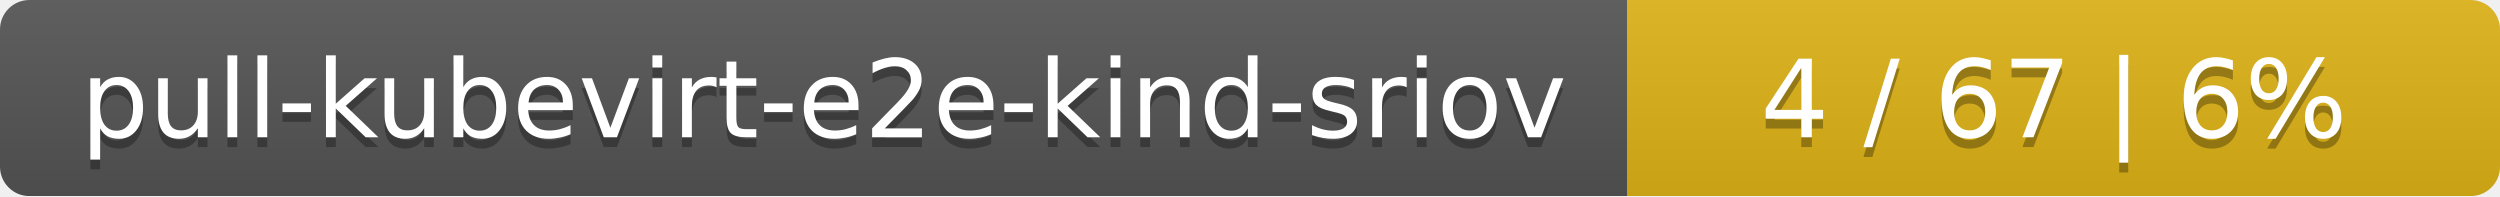
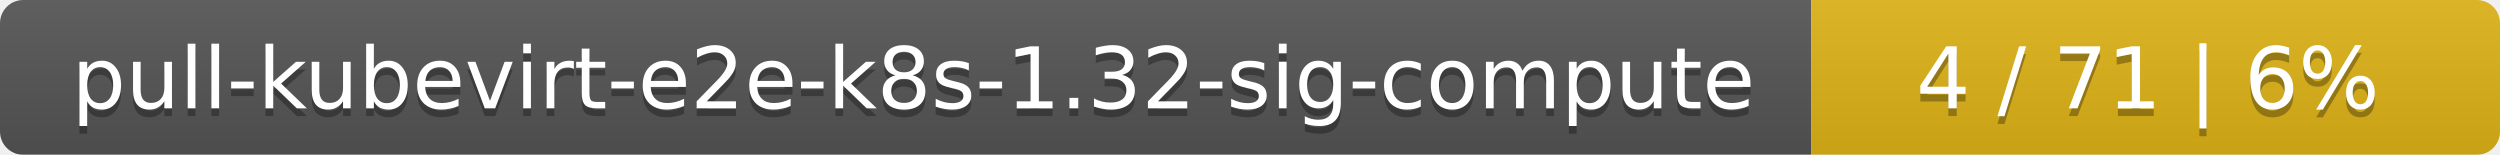
- <svg xmlns="http://www.w3.org/2000/svg" width="255" height="20">
+ <svg xmlns="http://www.w3.org/2000/svg" width="323" height="20">
  <linearGradient id="smooth" x2="0" y2="100%">
    <stop offset="0" stop-color="#bbb" stop-opacity=".1" />
    <stop offset="1" stop-opacity=".1" />
  </linearGradient>
  <mask id="round">
-     <rect width="255" height="20" rx="3" fill="#fff" />
+     <rect width="323" height="20" rx="3" fill="#fff" />
  </mask>
  <g mask="url(#round)">
-     <rect width="166" height="20" fill="#555" />
-     <rect x="166" width="89" height="20" fill="#dfb317" />
-     <rect width="255" height="20" fill="url(#smooth)" />
+     <rect width="234" height="20" fill="#555" />
+     <rect x="234" width="89" height="20" fill="#dfb317" />
+     <rect width="323" height="20" fill="url(#smooth)" />
  </g>
  <g fill="#fff" text-anchor="middle" font-family="DejaVu Sans,Verdana,Geneva,sans-serif" font-size="11">
-     <text x="84" y="15" fill="#010101" fill-opacity=".3">pull-kubevirt-e2e-kind-sriov</text>
-     <text x="84" y="14">pull-kubevirt-e2e-kind-sriov</text>
-     <text x="209.5" y="15" fill="#010101" fill-opacity=".3">4 / 67    |    6%</text>
-     <text x="209.5" y="14">4 / 67    |    6%</text>
+     <text x="118" y="15" fill="#010101" fill-opacity=".3">pull-kubevirt-e2e-k8s-1.32-sig-compute</text>
+     <text x="118" y="14">pull-kubevirt-e2e-k8s-1.32-sig-compute</text>
+     <text x="277.5" y="15" fill="#010101" fill-opacity=".3">4 / 71    |    6%</text>
+     <text x="277.5" y="14">4 / 71    |    6%</text>
  </g>
</svg>
